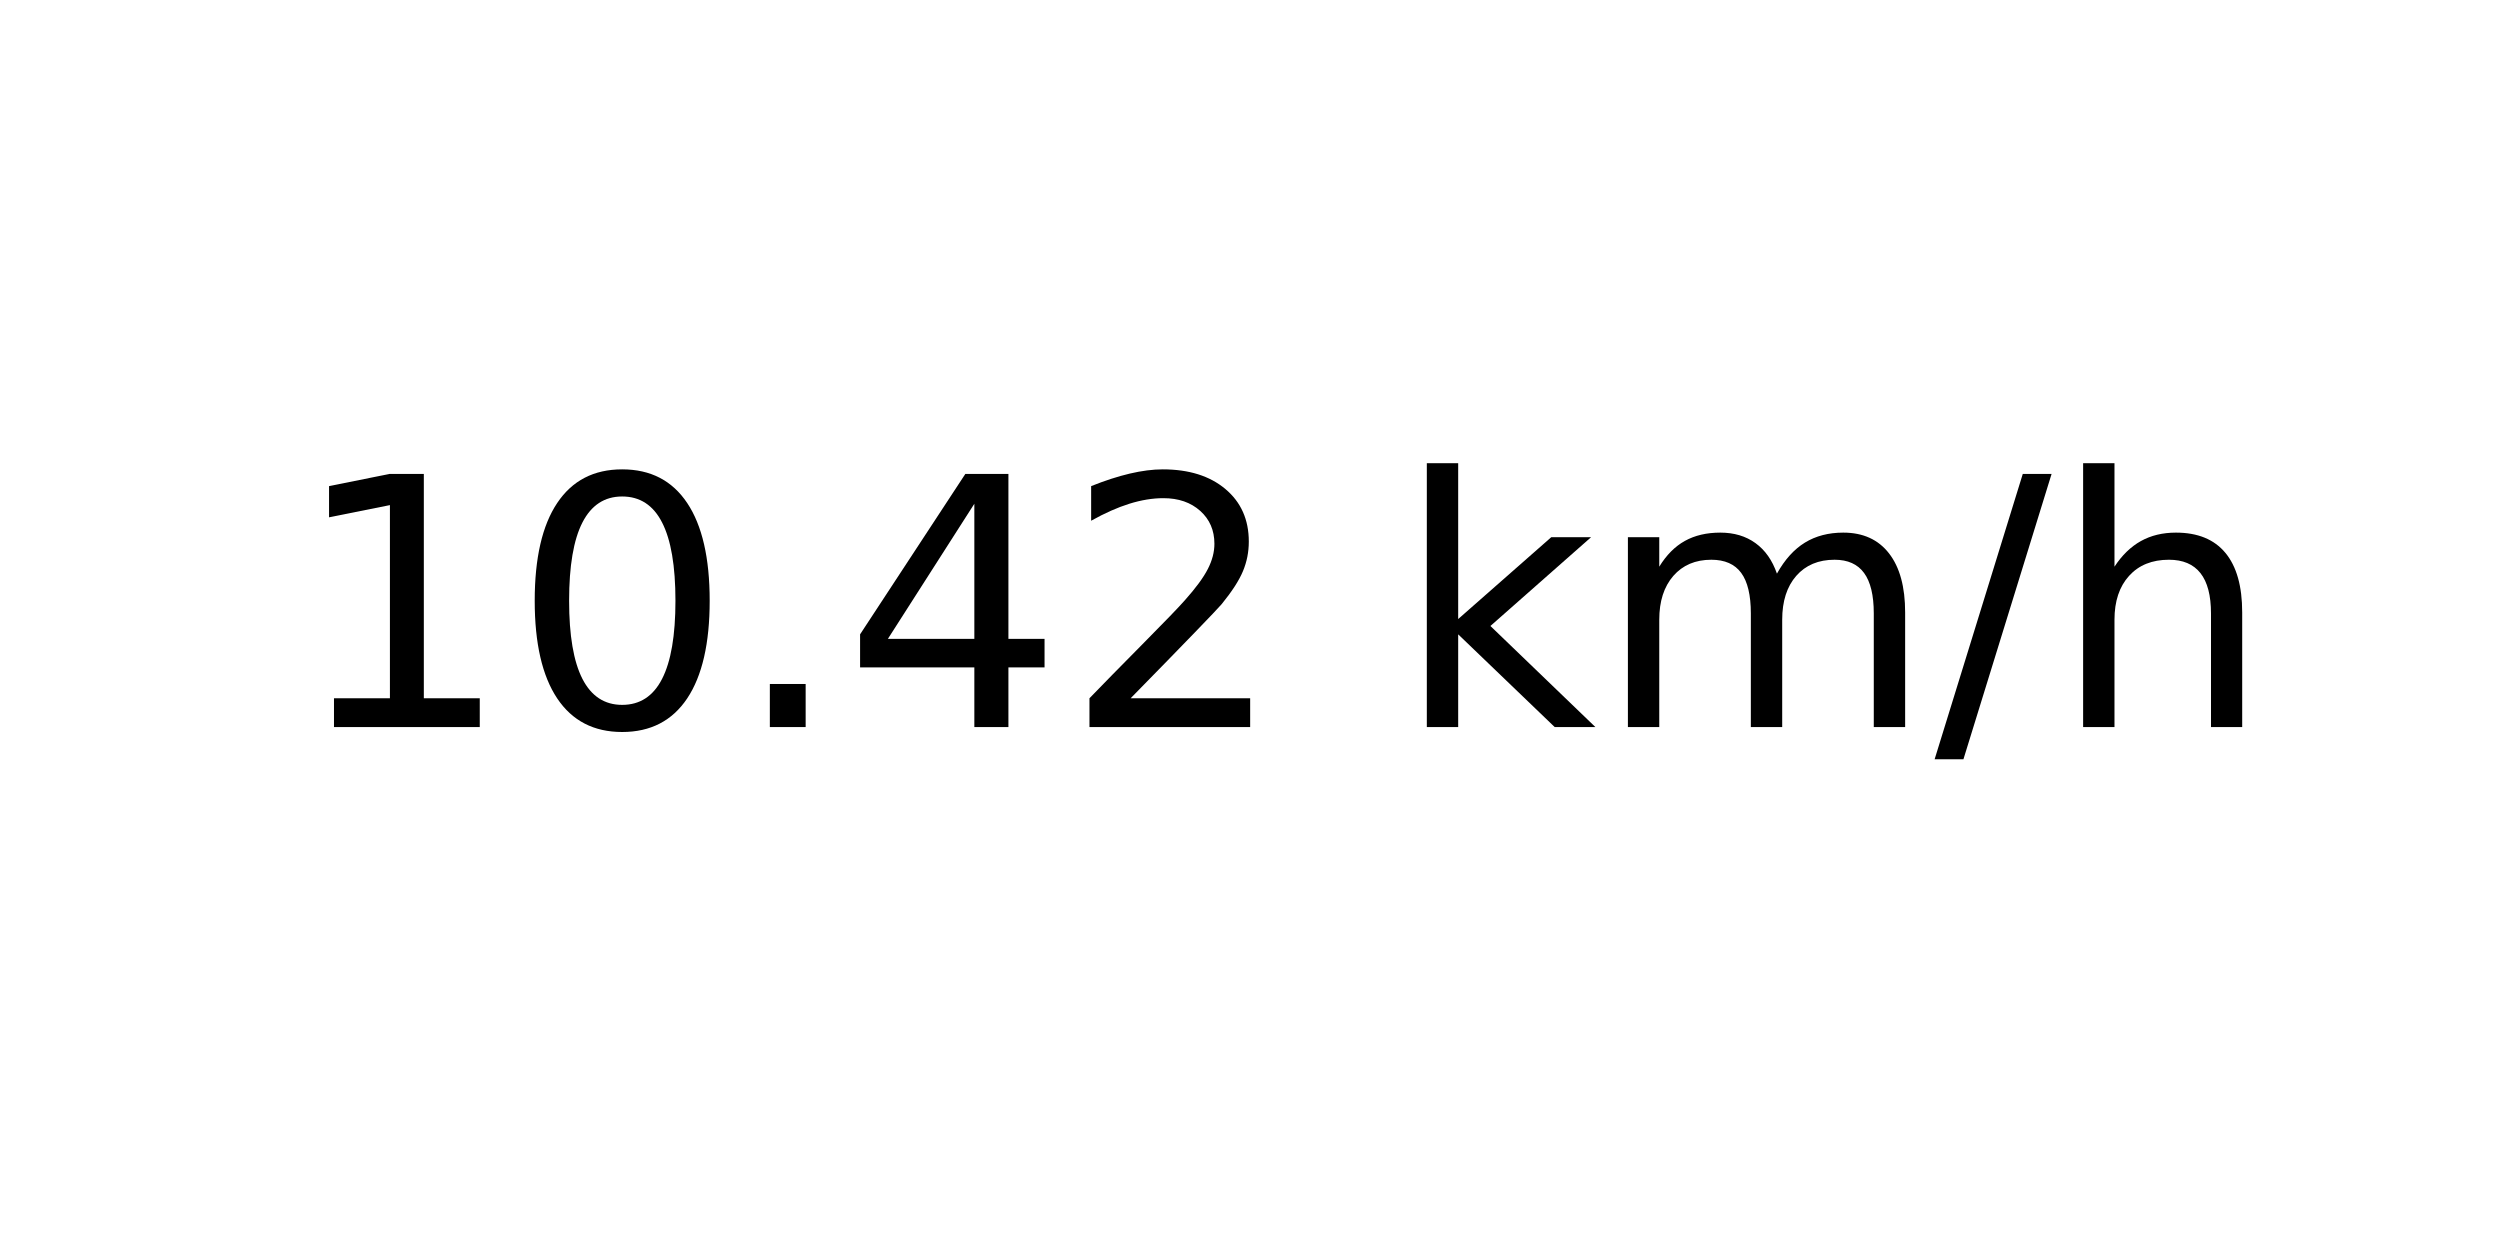
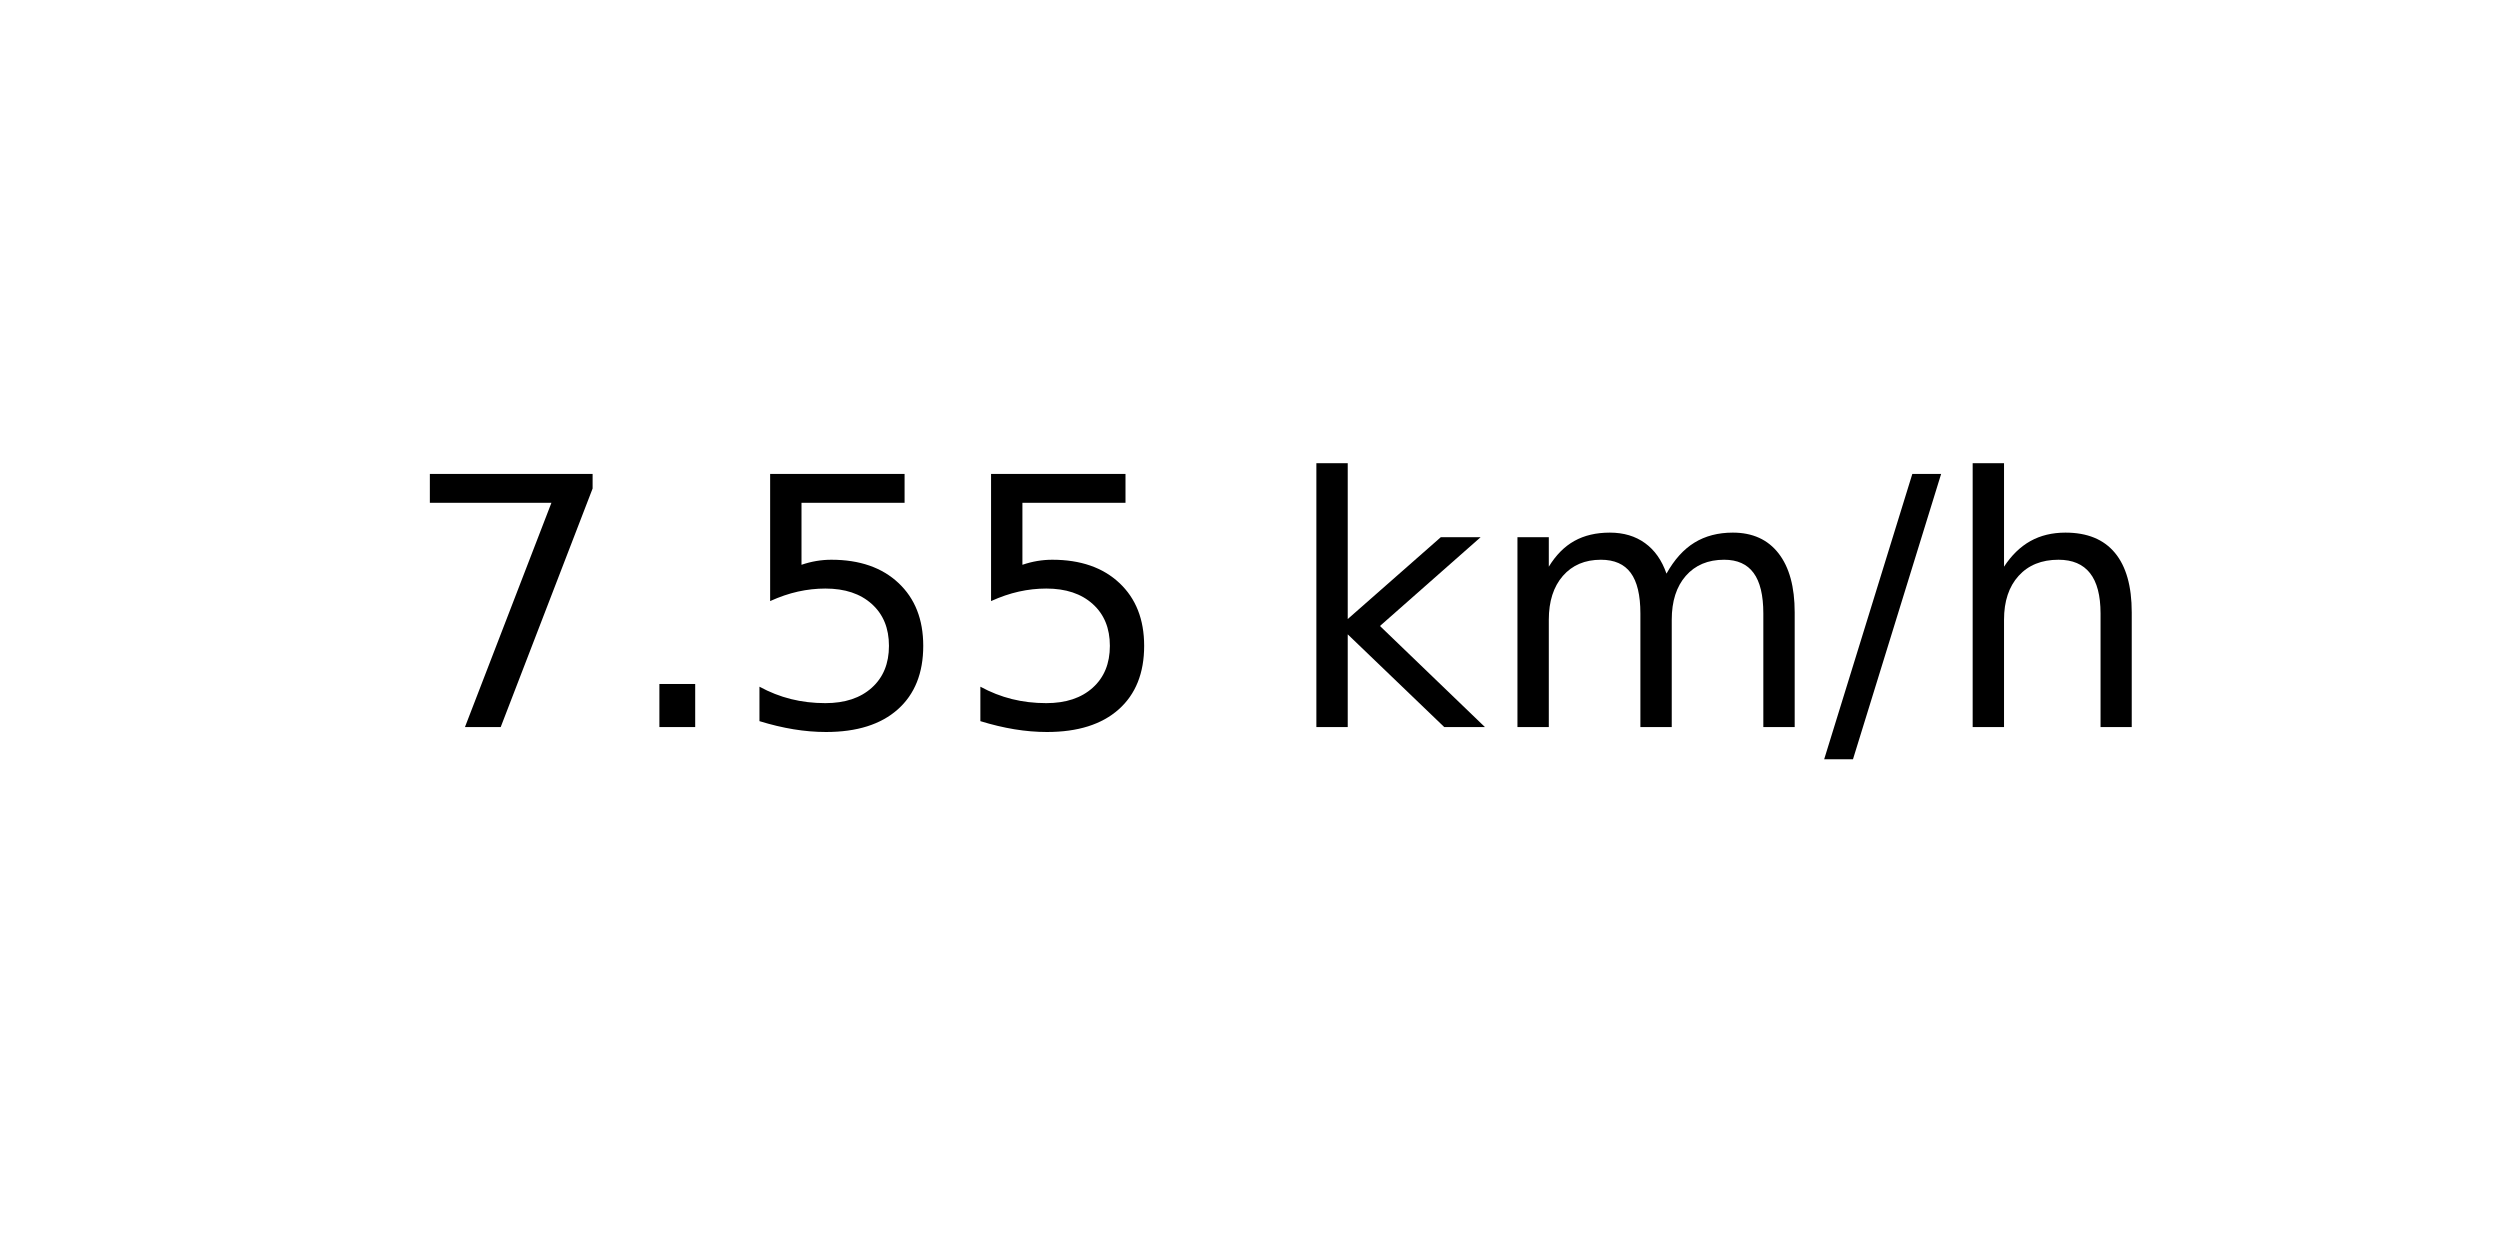
<svg xmlns="http://www.w3.org/2000/svg" xmlns:xlink="http://www.w3.org/1999/xlink" width="72pt" height="36pt" viewBox="0 0 72 36" version="1.1">
  <defs>
    <style type="text/css">*{stroke-linejoin: round; stroke-linecap: butt}</style>
  </defs>
  <g id="figure_1">
    <g id="axes_1">
      <g id="text_1">
-         <g transform="translate(8.378125 20.93937) scale(0.1 -0.1)">
+         <g transform="translate(11.55937 20.93937) scale(0.1 -0.1)">
          <defs>
-             <path id="DejaVuSans-31" d="M 794 531  L 1825 531  L 1825 4091  L 703 3866  L 703 4441  L 1819 4666  L 2450 4666  L 2450 531  L 3481 531  L 3481 0  L 794 0  L 794 531  z " transform="scale(0.015625)" />
-             <path id="DejaVuSans-30" d="M 2034 4250  Q 1547 4250 1301 3770  Q 1056 3291 1056 2328  Q 1056 1369 1301 889  Q 1547 409 2034 409  Q 2525 409 2770 889  Q 3016 1369 3016 2328  Q 3016 3291 2770 3770  Q 2525 4250 2034 4250  z M 2034 4750  Q 2819 4750 3233 4129  Q 3647 3509 3647 2328  Q 3647 1150 3233 529  Q 2819 -91 2034 -91  Q 1250 -91 836 529  Q 422 1150 422 2328  Q 422 3509 836 4129  Q 1250 4750 2034 4750  z " transform="scale(0.015625)" />
+             <path id="DejaVuSans-37" d="M 525 4666  L 3525 4666  L 3525 4397  L 1831 0  L 1172 0  L 2766 4134  L 525 4134  L 525 4666  z " transform="scale(0.015625)" />
            <path id="DejaVuSans-2e" d="M 684 794  L 1344 794  L 1344 0  L 684 0  L 684 794  z " transform="scale(0.015625)" />
-             <path id="DejaVuSans-34" d="M 2419 4116  L 825 1625  L 2419 1625  L 2419 4116  z M 2253 4666  L 3047 4666  L 3047 1625  L 3713 1625  L 3713 1100  L 3047 1100  L 3047 0  L 2419 0  L 2419 1100  L 313 1100  L 313 1709  L 2253 4666  z " transform="scale(0.015625)" />
-             <path id="DejaVuSans-32" d="M 1228 531  L 3431 531  L 3431 0  L 469 0  L 469 531  Q 828 903 1448 1529  Q 2069 2156 2228 2338  Q 2531 2678 2651 2914  Q 2772 3150 2772 3378  Q 2772 3750 2511 3984  Q 2250 4219 1831 4219  Q 1534 4219 1204 4116  Q 875 4013 500 3803  L 500 4441  Q 881 4594 1212 4672  Q 1544 4750 1819 4750  Q 2544 4750 2975 4387  Q 3406 4025 3406 3419  Q 3406 3131 3298 2873  Q 3191 2616 2906 2266  Q 2828 2175 2409 1742  Q 1991 1309 1228 531  z " transform="scale(0.015625)" />
+             <path id="DejaVuSans-35" d="M 691 4666  L 3169 4666  L 3169 4134  L 1269 4134  L 1269 2991  Q 1406 3038 1543 3061  Q 1681 3084 1819 3084  Q 2600 3084 3056 2656  Q 3513 2228 3513 1497  Q 3513 744 3044 326  Q 2575 -91 1722 -91  Q 1428 -91 1123 -41  Q 819 9 494 109  L 494 744  Q 775 591 1075 516  Q 1375 441 1709 441  Q 2250 441 2565 725  Q 2881 1009 2881 1497  Q 2881 1984 2565 2268  Q 2250 2553 1709 2553  Q 1456 2553 1204 2497  Q 953 2441 691 2322  L 691 4666  z " transform="scale(0.015625)" />
            <path id="DejaVuSans-20" transform="scale(0.015625)" />
            <path id="DejaVuSans-6b" d="M 581 4863  L 1159 4863  L 1159 1991  L 2875 3500  L 3609 3500  L 1753 1863  L 3688 0  L 2938 0  L 1159 1709  L 1159 0  L 581 0  L 581 4863  z " transform="scale(0.015625)" />
            <path id="DejaVuSans-6d" d="M 3328 2828  Q 3544 3216 3844 3400  Q 4144 3584 4550 3584  Q 5097 3584 5394 3201  Q 5691 2819 5691 2113  L 5691 0  L 5113 0  L 5113 2094  Q 5113 2597 4934 2840  Q 4756 3084 4391 3084  Q 3944 3084 3684 2787  Q 3425 2491 3425 1978  L 3425 0  L 2847 0  L 2847 2094  Q 2847 2600 2669 2842  Q 2491 3084 2119 3084  Q 1678 3084 1418 2786  Q 1159 2488 1159 1978  L 1159 0  L 581 0  L 581 3500  L 1159 3500  L 1159 2956  Q 1356 3278 1631 3431  Q 1906 3584 2284 3584  Q 2666 3584 2933 3390  Q 3200 3197 3328 2828  z " transform="scale(0.015625)" />
            <path id="DejaVuSans-2f" d="M 1625 4666  L 2156 4666  L 531 -594  L 0 -594  L 1625 4666  z " transform="scale(0.015625)" />
            <path id="DejaVuSans-68" d="M 3513 2113  L 3513 0  L 2938 0  L 2938 2094  Q 2938 2591 2744 2837  Q 2550 3084 2163 3084  Q 1697 3084 1428 2787  Q 1159 2491 1159 1978  L 1159 0  L 581 0  L 581 4863  L 1159 4863  L 1159 2956  Q 1366 3272 1645 3428  Q 1925 3584 2291 3584  Q 2894 3584 3203 3211  Q 3513 2838 3513 2113  z " transform="scale(0.015625)" />
          </defs>
-           <use xlink:href="#DejaVuSans-31" />
-           <use xlink:href="#DejaVuSans-30" x="63.623" />
-           <use xlink:href="#DejaVuSans-2e" x="127.246" />
-           <use xlink:href="#DejaVuSans-34" x="159.033" />
-           <use xlink:href="#DejaVuSans-32" x="222.656" />
-           <use xlink:href="#DejaVuSans-20" x="286.279" />
-           <use xlink:href="#DejaVuSans-6b" x="318.066" />
-           <use xlink:href="#DejaVuSans-6d" x="375.977" />
-           <use xlink:href="#DejaVuSans-2f" x="473.389" />
-           <use xlink:href="#DejaVuSans-68" x="507.08" />
+           <use xlink:href="#DejaVuSans-37" />
+           <use xlink:href="#DejaVuSans-2e" x="63.623" />
+           <use xlink:href="#DejaVuSans-35" x="95.41" />
+           <use xlink:href="#DejaVuSans-35" x="159.033" />
+           <use xlink:href="#DejaVuSans-20" x="222.656" />
+           <use xlink:href="#DejaVuSans-6b" x="254.443" />
+           <use xlink:href="#DejaVuSans-6d" x="312.354" />
+           <use xlink:href="#DejaVuSans-2f" x="409.766" />
+           <use xlink:href="#DejaVuSans-68" x="443.457" />
        </g>
      </g>
    </g>
  </g>
</svg>
